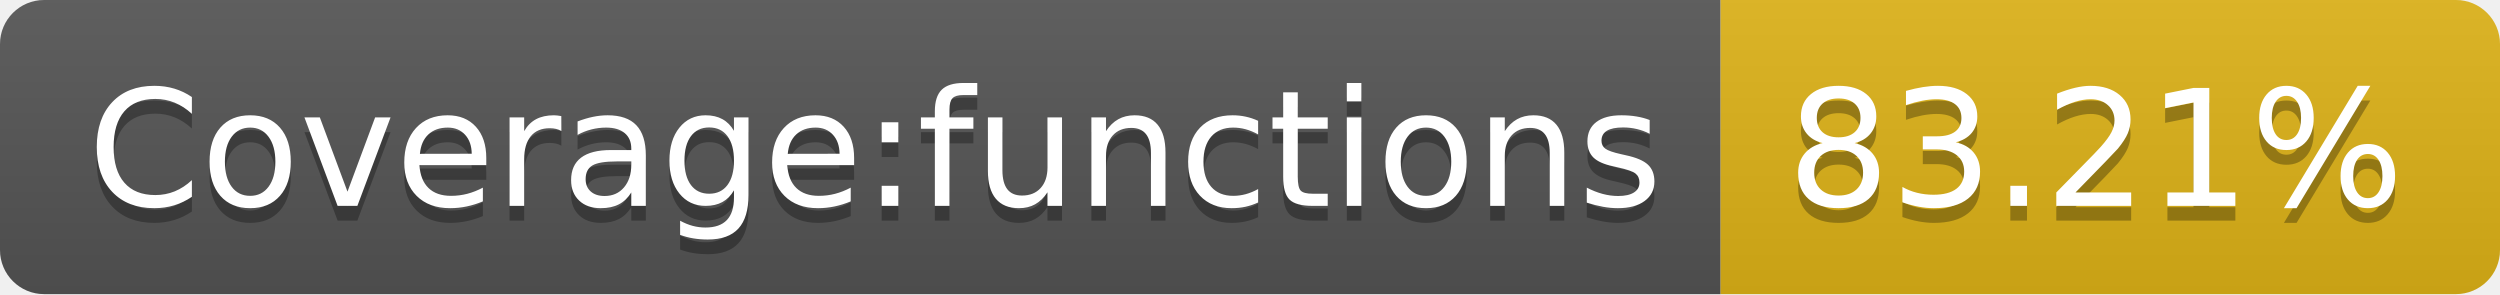
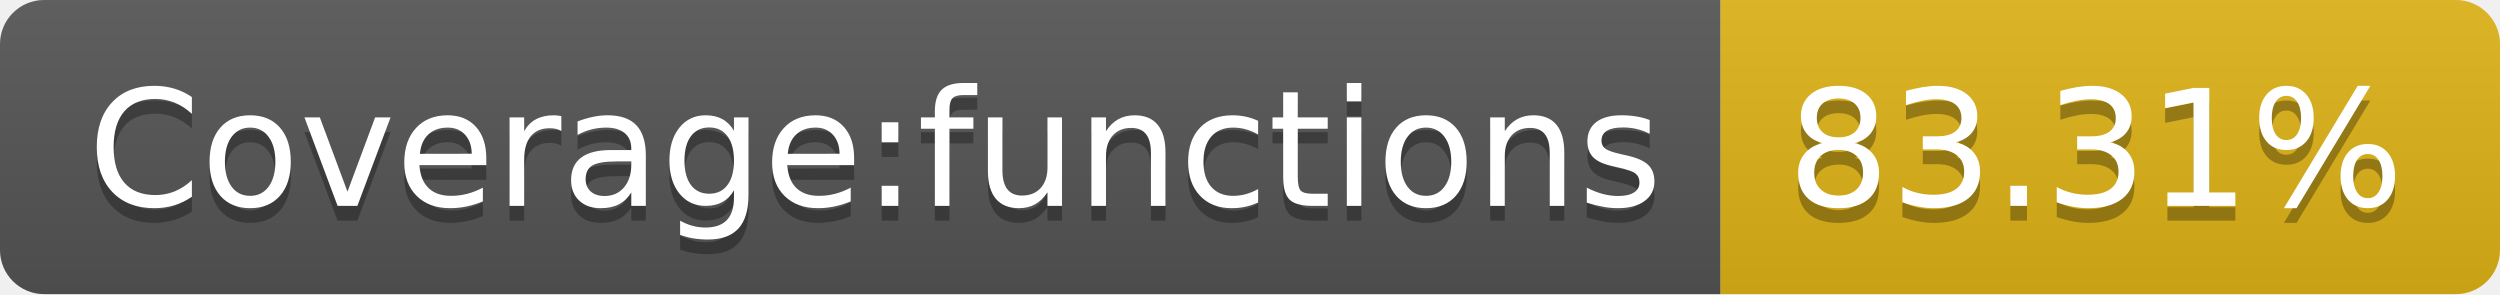
- <svg xmlns="http://www.w3.org/2000/svg" width="170" height="20" role="img" aria-label="Coverage:functions: 83.21%">
+ <svg xmlns="http://www.w3.org/2000/svg" width="170" height="20" role="img" aria-label="Coverage:functions: 83.31%">
  <linearGradient id="s" x2="0" y2="100%">
    <stop offset="0" stop-color="#bbb" stop-opacity=".1" />
    <stop offset="1" stop-opacity=".1" />
  </linearGradient>
  <clipPath id="r">
    <rect width="170" height="20" rx="3" fill="#fff" />
  </clipPath>
  <g clip-path="url(#r)">
    <rect width="117" height="20" fill="#555" />
    <rect x="117" width="53" height="20" fill="#dfb317" />
    <rect width="170" height="20" fill="url(#s)" />
  </g>
  <g fill="#fff" text-anchor="middle" font-family="Verdana,Geneva,DejaVu Sans,sans-serif" text-rendering="geometricPrecision" font-size="110">
    <text aria-hidden="true" x="595" y="150" fill="#010101" fill-opacity=".3" transform="scale(.1)" textLength="1070">Coverage:functions</text>
    <text x="595" y="140" transform="scale(.1)" fill="#fff" textLength="1070">Coverage:functions</text>
-     <text aria-hidden="true" x="1425" y="150" fill="#010101" fill-opacity=".3" transform="scale(.1)" textLength="430">83.21%</text>
-     <text x="1425" y="140" transform="scale(.1)" fill="#fff" textLength="430">83.21%</text>
+     <text aria-hidden="true" x="1425" y="150" fill="#010101" fill-opacity=".3" transform="scale(.1)" textLength="430">83.31%</text>
+     <text x="1425" y="140" transform="scale(.1)" fill="#fff" textLength="430">83.31%</text>
  </g>
</svg>
